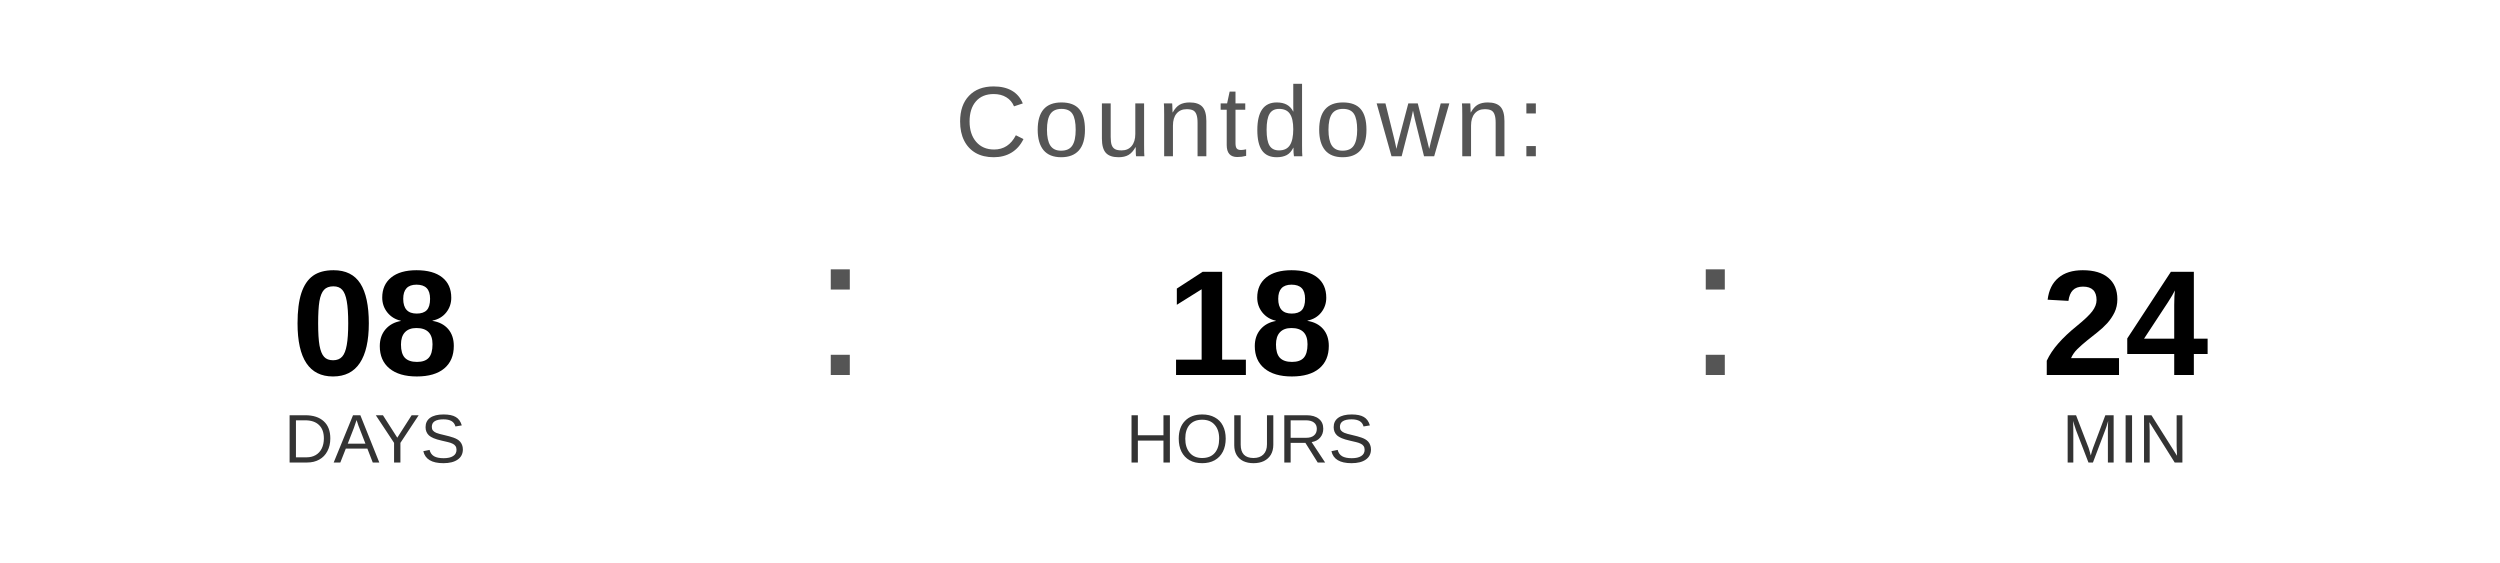
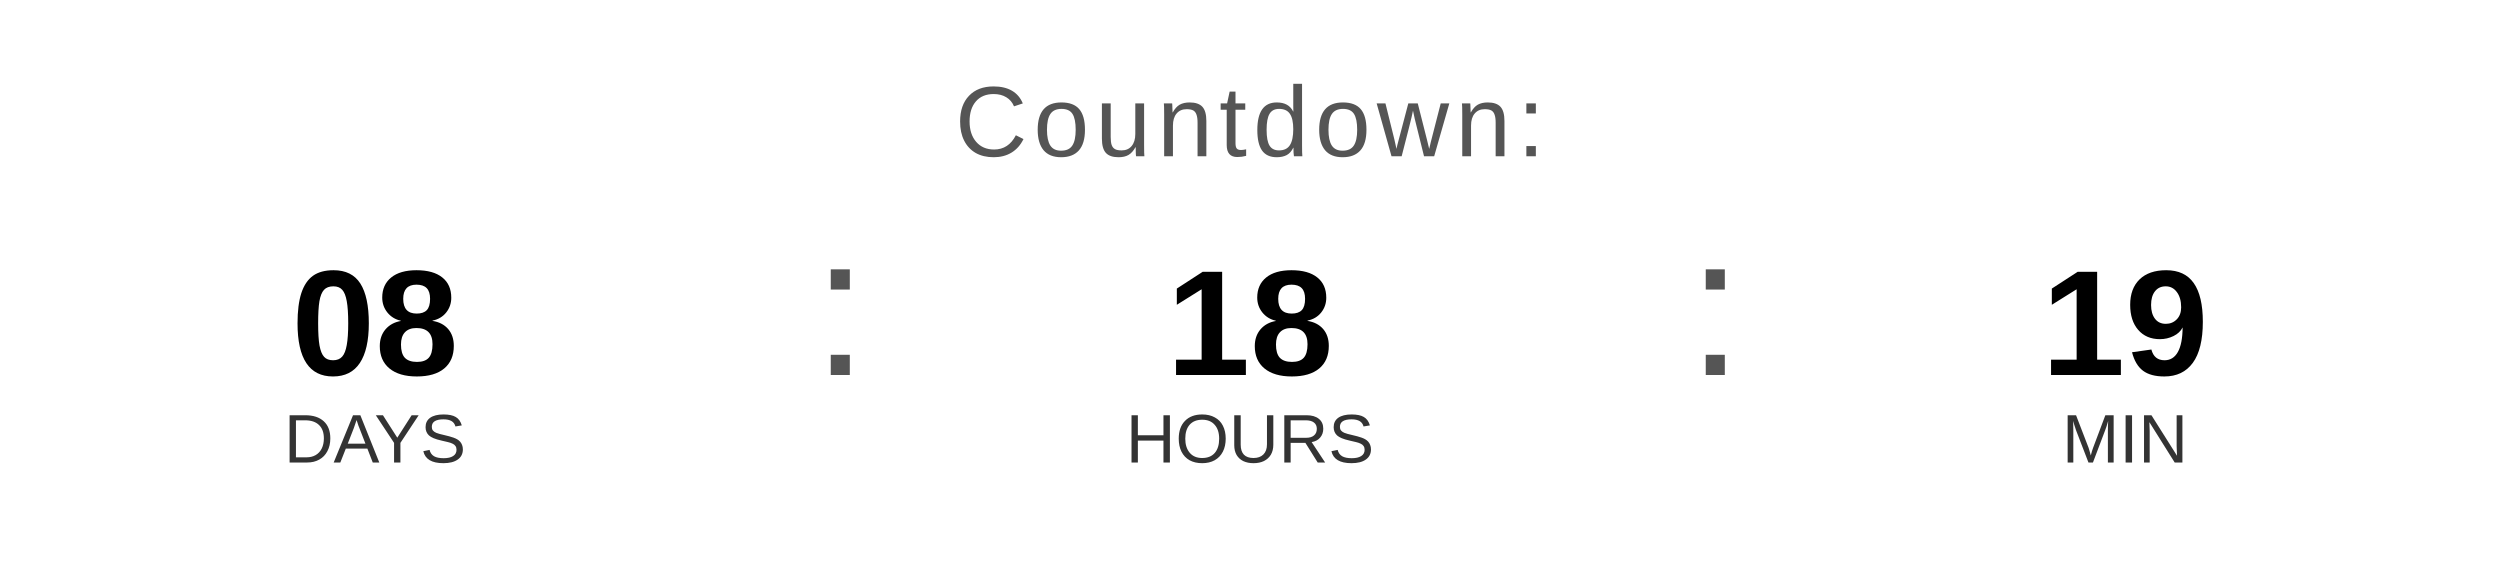
<svg xmlns="http://www.w3.org/2000/svg" width="400" height="90" viewBox="0 0 400 90">
  <text x="200" y="25" font-family="Arial, Helvetica, sans-serif" font-size="16" fill="#555555" text-anchor="middle" letter-spacing="1">
    Countdown:
  </text>
  <text x="60" y="60" font-family="Arial, Helvetica, sans-serif" font-size="24" font-weight="bold" fill="#000000" text-anchor="middle">08</text>
  <text x="60" y="74" font-family="Arial, Helvetica, sans-serif" font-size="11" fill="#333333" text-anchor="middle">DAYS</text>
  <text x="130" y="60" font-family="Arial, sans-serif" font-size="32" fill="#555555">:</text>
  <text x="200" y="60" font-family="Arial, Helvetica, sans-serif" font-size="24" font-weight="bold" fill="#000000" text-anchor="middle">18</text>
  <text x="200" y="74" font-family="Arial, Helvetica, sans-serif" font-size="11" fill="#333333" text-anchor="middle">HOURS</text>
  <text x="270" y="60" font-family="Arial, sans-serif" font-size="32" fill="#555555">:</text>
-   <text x="340" y="60" font-family="Arial, Helvetica, sans-serif" font-size="24" font-weight="bold" fill="#000000" text-anchor="middle">24</text>
+   <text x="340" y="60" font-family="Arial, Helvetica, sans-serif" font-size="24" font-weight="bold" fill="#000000" text-anchor="middle">19</text>
  <text x="340" y="74" font-family="Arial, Helvetica, sans-serif" font-size="11" fill="#333333" text-anchor="middle">MIN</text>
</svg>
